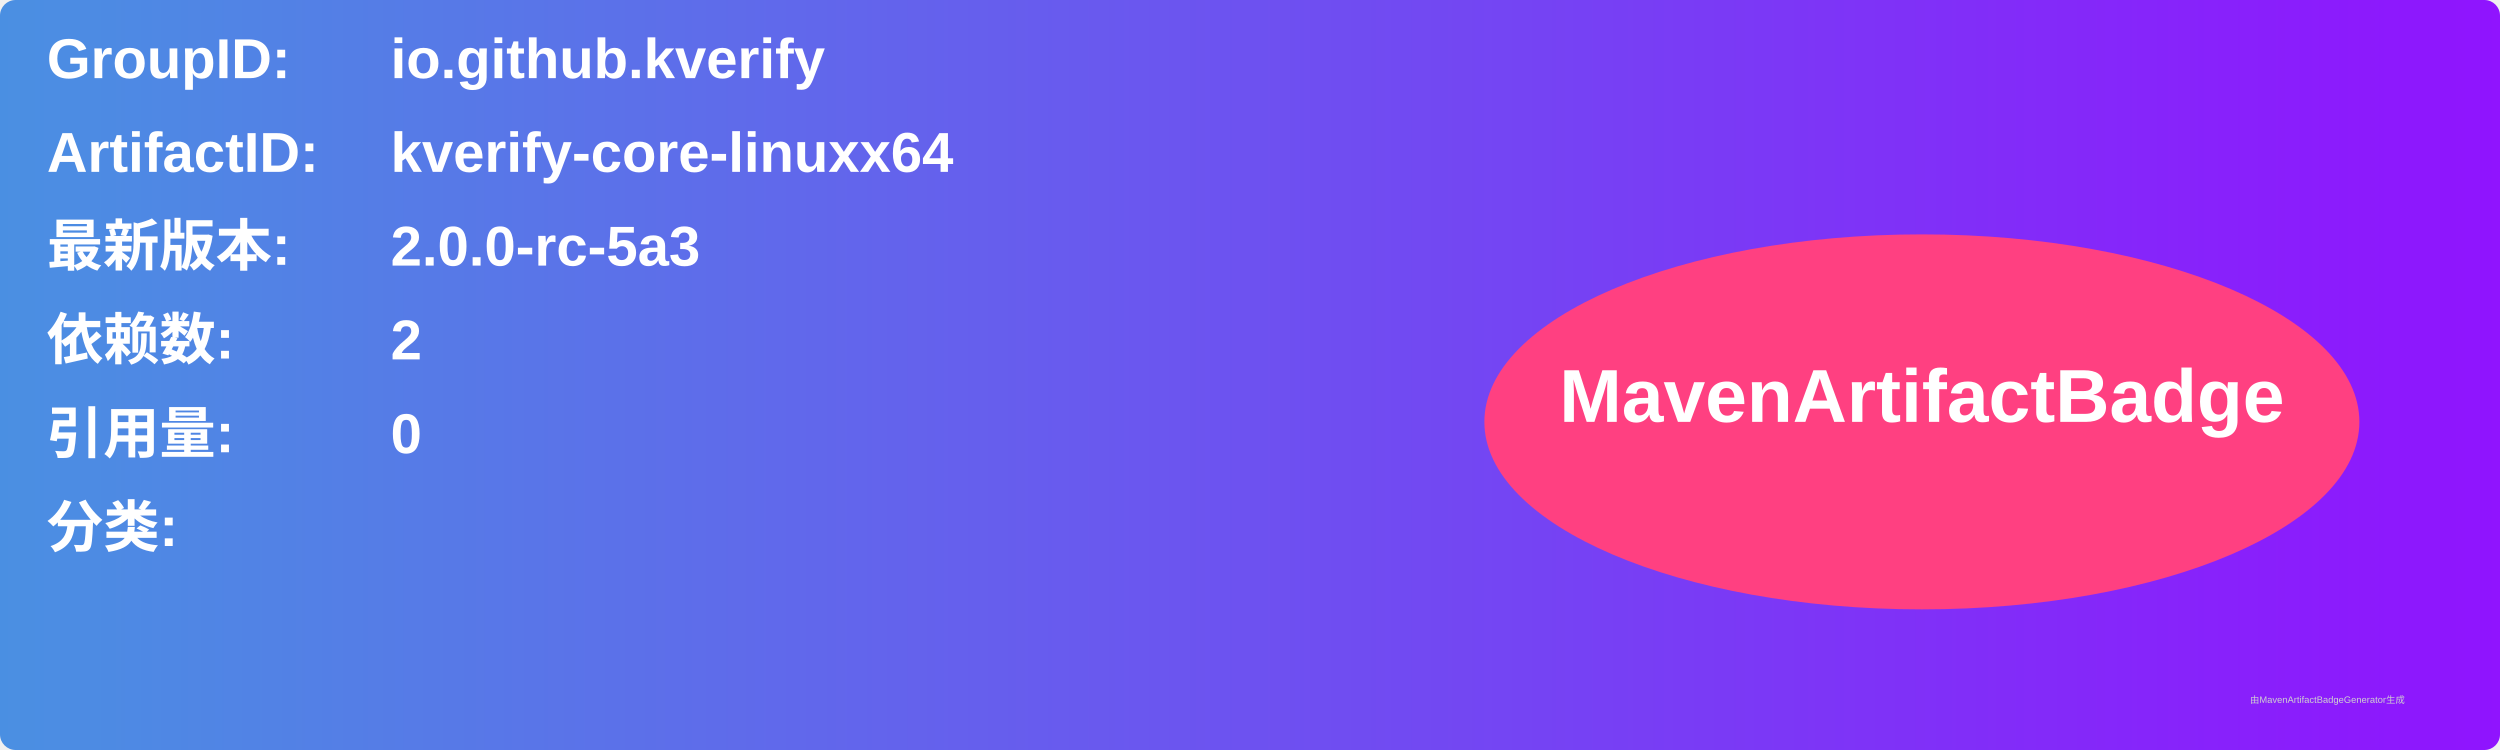
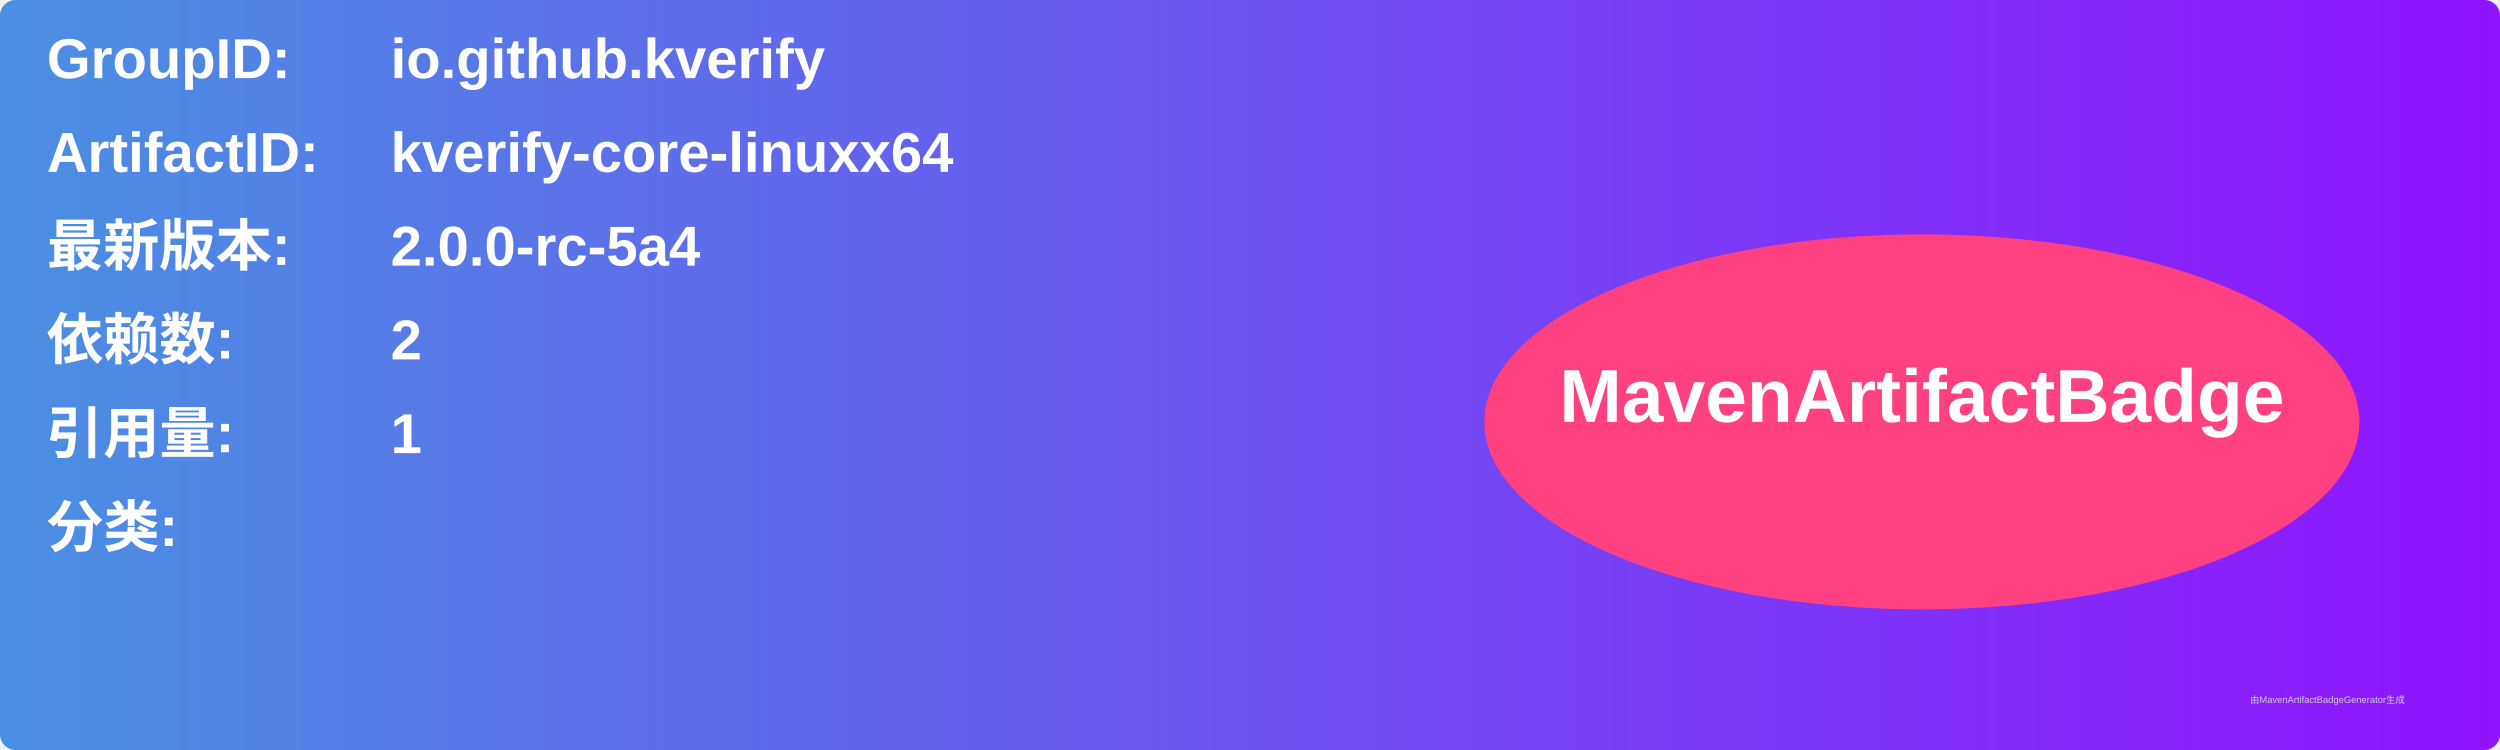
<svg xmlns="http://www.w3.org/2000/svg" width="800" height="240" viewBox="0 0 800 240">
  <linearGradient id="grad" x1="0%" y1="0%" x2="100%" y2="0%">
    <stop offset="0%" stop-color="#4a90e2" />
    <stop offset="100%" stop-color="#9013fe" />
  </linearGradient>
  <rect width="100%" height="100%" rx="5" ry="5" fill="url(#grad)" />
  <g transform="translate(15, 15)">
    <text x="0" y="10" font-family="Arial" font-size="18" fill="white" font-weight="bold" width="260">GroupID:</text>
    <text x="110" y="10" font-family="Arial" font-size="18" fill="white" font-weight="bold" width="460">io.github.kverify</text>
    <text x="0" y="40" font-family="Arial" font-size="18" fill="white" font-weight="bold" width="260">ArtifactID:</text>
    <text x="110" y="40" font-family="Arial" font-size="18" fill="white" font-weight="bold" width="460">kverify-core-linuxx64</text>
    <text x="0" y="70" font-family="Arial" font-size="18" fill="white" font-weight="bold">最新版本:</text>
    <text x="110" y="70" font-family="Arial" font-size="18" fill="white" font-weight="bold">
-       <tspan font-weight="bold">2.0.0-rc-5a3</tspan>
+       <tspan font-weight="bold">2.0.0-rc-5a4</tspan>
    </text>
    <text x="0" y="100" font-family="Arial" font-size="18" fill="white" font-weight="bold">依赖数: </text>
    <text x="110" y="100" font-family="Arial" font-size="18" fill="white">
      <tspan font-weight="bold">2</tspan>
    </text>
    <text x="0" y="130" font-family="Arial" font-size="18" fill="white" font-weight="bold">引用量: </text>
    <text x="110" y="130" font-family="Arial" font-size="18" fill="white">
-       <tspan font-weight="bold">0</tspan>
+       <tspan font-weight="bold">1</tspan>
    </text>
    <text x="0" y="160" font-family="Arial" font-size="18" fill="white" font-weight="bold">分类:</text>
    <text x="10" y="190" font-family="Arial" font-size="10" fill="white">
      <tspan font-weight="bold" />
    </text>
    <ellipse cx="600" cy="120" rx="140" ry="60" fill="#ff4081" />
    <text x="600" y="120" text-anchor="middle" font-family="Arial" font-size="24" fill="white" font-weight="bold">MavenArtifactBadge</text>
  </g>
  <text x="720" y="225" font-family="Arial" font-size="3" fill="#d0d0d0">由MavenArtifactBadgeGenerator生成</text>
</svg>
